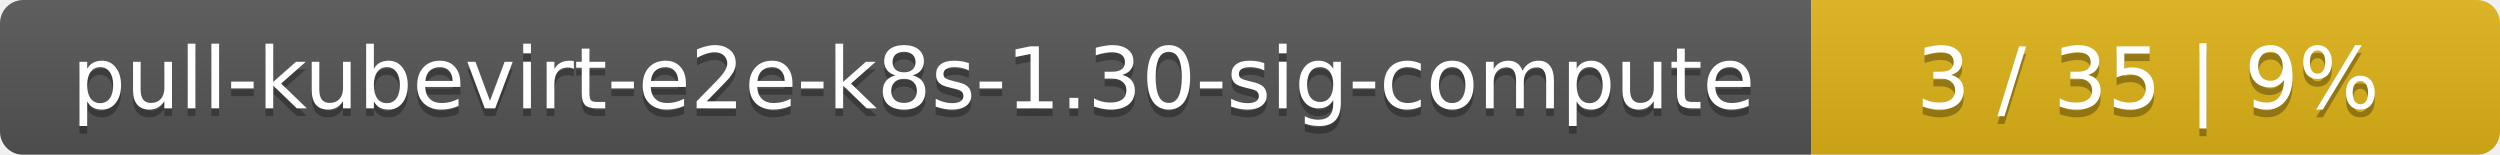
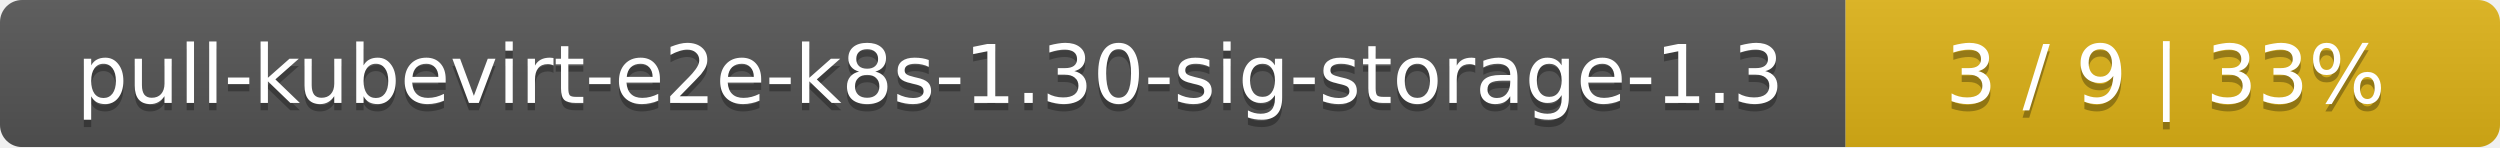
- <svg xmlns="http://www.w3.org/2000/svg" width="323" height="20">
+ <svg xmlns="http://www.w3.org/2000/svg" width="340" height="20">
  <linearGradient id="smooth" x2="0" y2="100%">
    <stop offset="0" stop-color="#bbb" stop-opacity=".1" />
    <stop offset="1" stop-opacity=".1" />
  </linearGradient>
  <mask id="round">
-     <rect width="323" height="20" rx="3" fill="#fff" />
+     <rect width="340" height="20" rx="3" fill="#fff" />
  </mask>
  <g mask="url(#round)">
-     <rect width="234" height="20" fill="#555" />
-     <rect x="234" width="89" height="20" fill="#dfb317" />
-     <rect width="323" height="20" fill="url(#smooth)" />
+     <rect width="251" height="20" fill="#555" />
+     <rect x="251" width="89" height="20" fill="#dfb317" />
+     <rect width="340" height="20" fill="url(#smooth)" />
  </g>
  <g fill="#fff" text-anchor="middle" font-family="DejaVu Sans,Verdana,Geneva,sans-serif" font-size="11">
-     <text x="118" y="15" fill="#010101" fill-opacity=".3">pull-kubevirt-e2e-k8s-1.30-sig-compute</text>
-     <text x="118" y="14">pull-kubevirt-e2e-k8s-1.30-sig-compute</text>
-     <text x="277.5" y="15" fill="#010101" fill-opacity=".3">3 / 35    |    9%</text>
-     <text x="277.5" y="14">3 / 35    |    9%</text>
+     <text x="126.5" y="15" fill="#010101" fill-opacity=".3">pull-kubevirt-e2e-k8s-1.30-sig-storage-1.3</text>
+     <text x="126.5" y="14">pull-kubevirt-e2e-k8s-1.30-sig-storage-1.3</text>
+     <text x="294.5" y="15" fill="#010101" fill-opacity=".3">3 / 9    |    33%</text>
+     <text x="294.5" y="14">3 / 9    |    33%</text>
  </g>
</svg>
